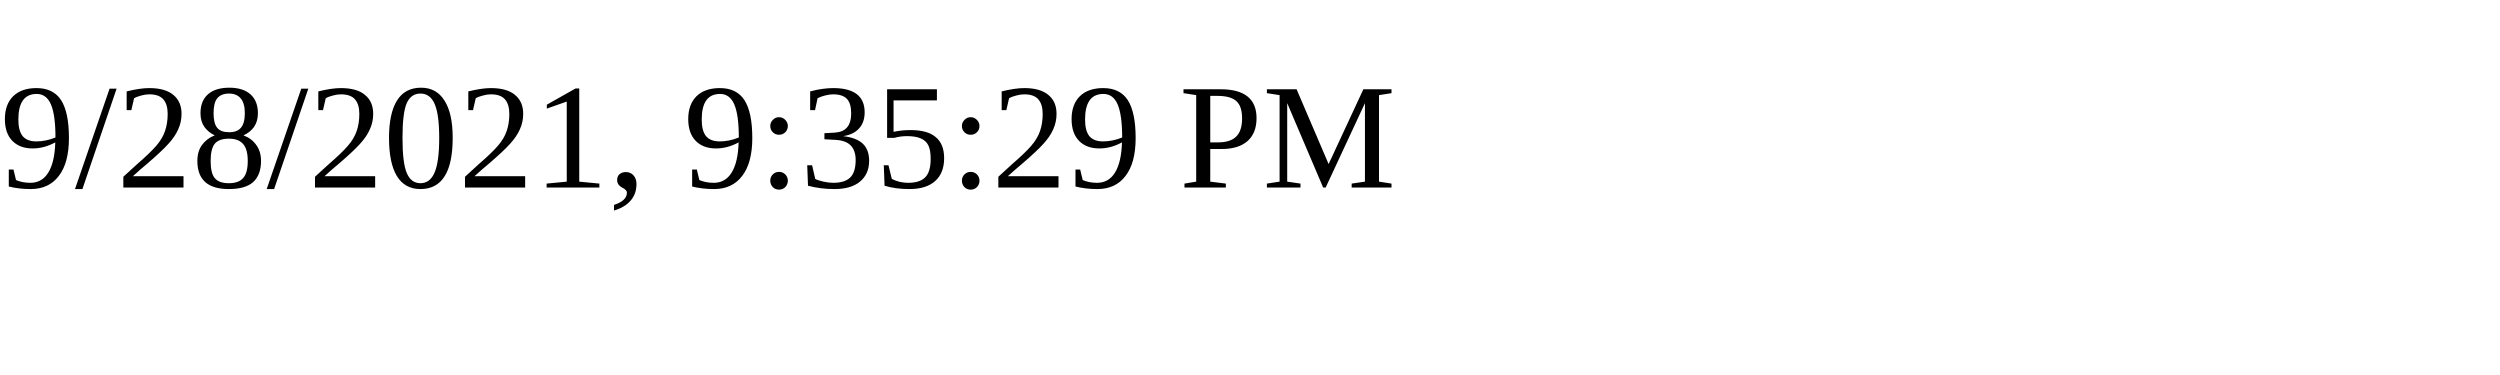
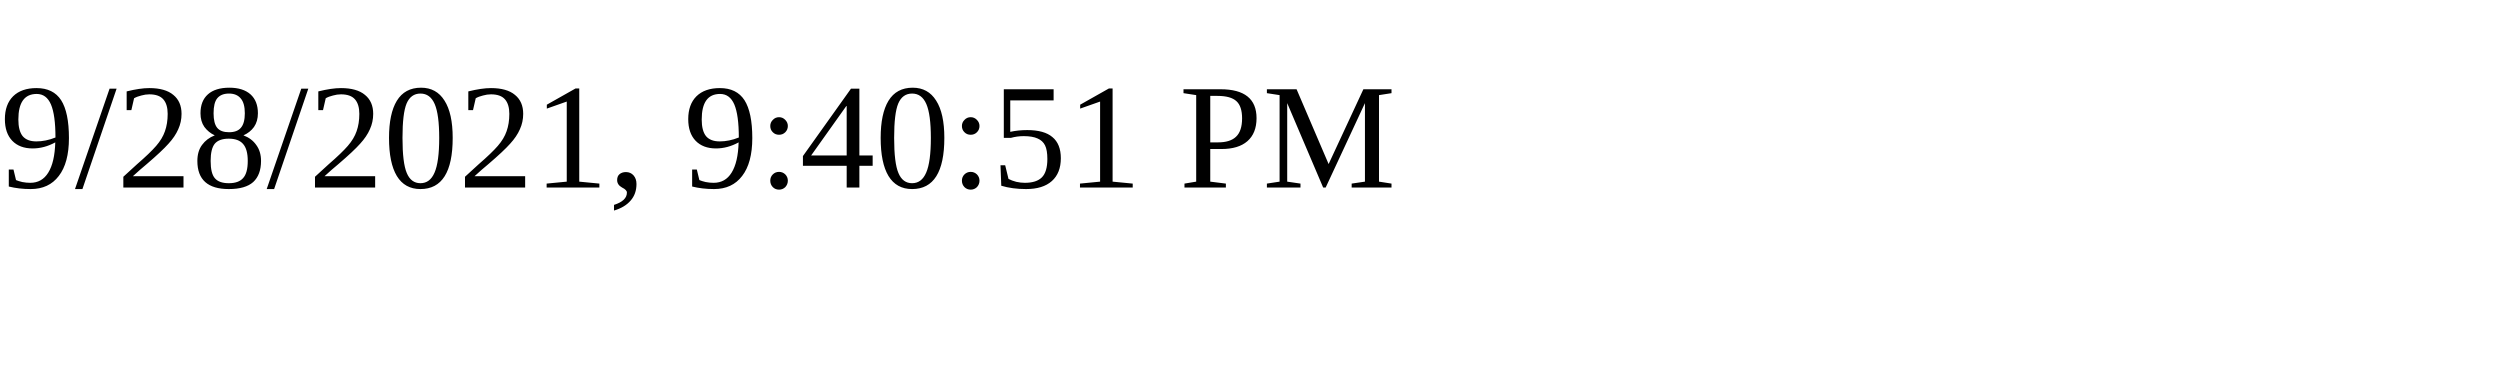
<svg xmlns="http://www.w3.org/2000/svg" height="30" width="200">
-   <text x="0" y="15">9/28/2021, 9:35:29 PM</text>
+   <text x="0" y="15">9/28/2021, 9:40:51 PM</text>
</svg>
